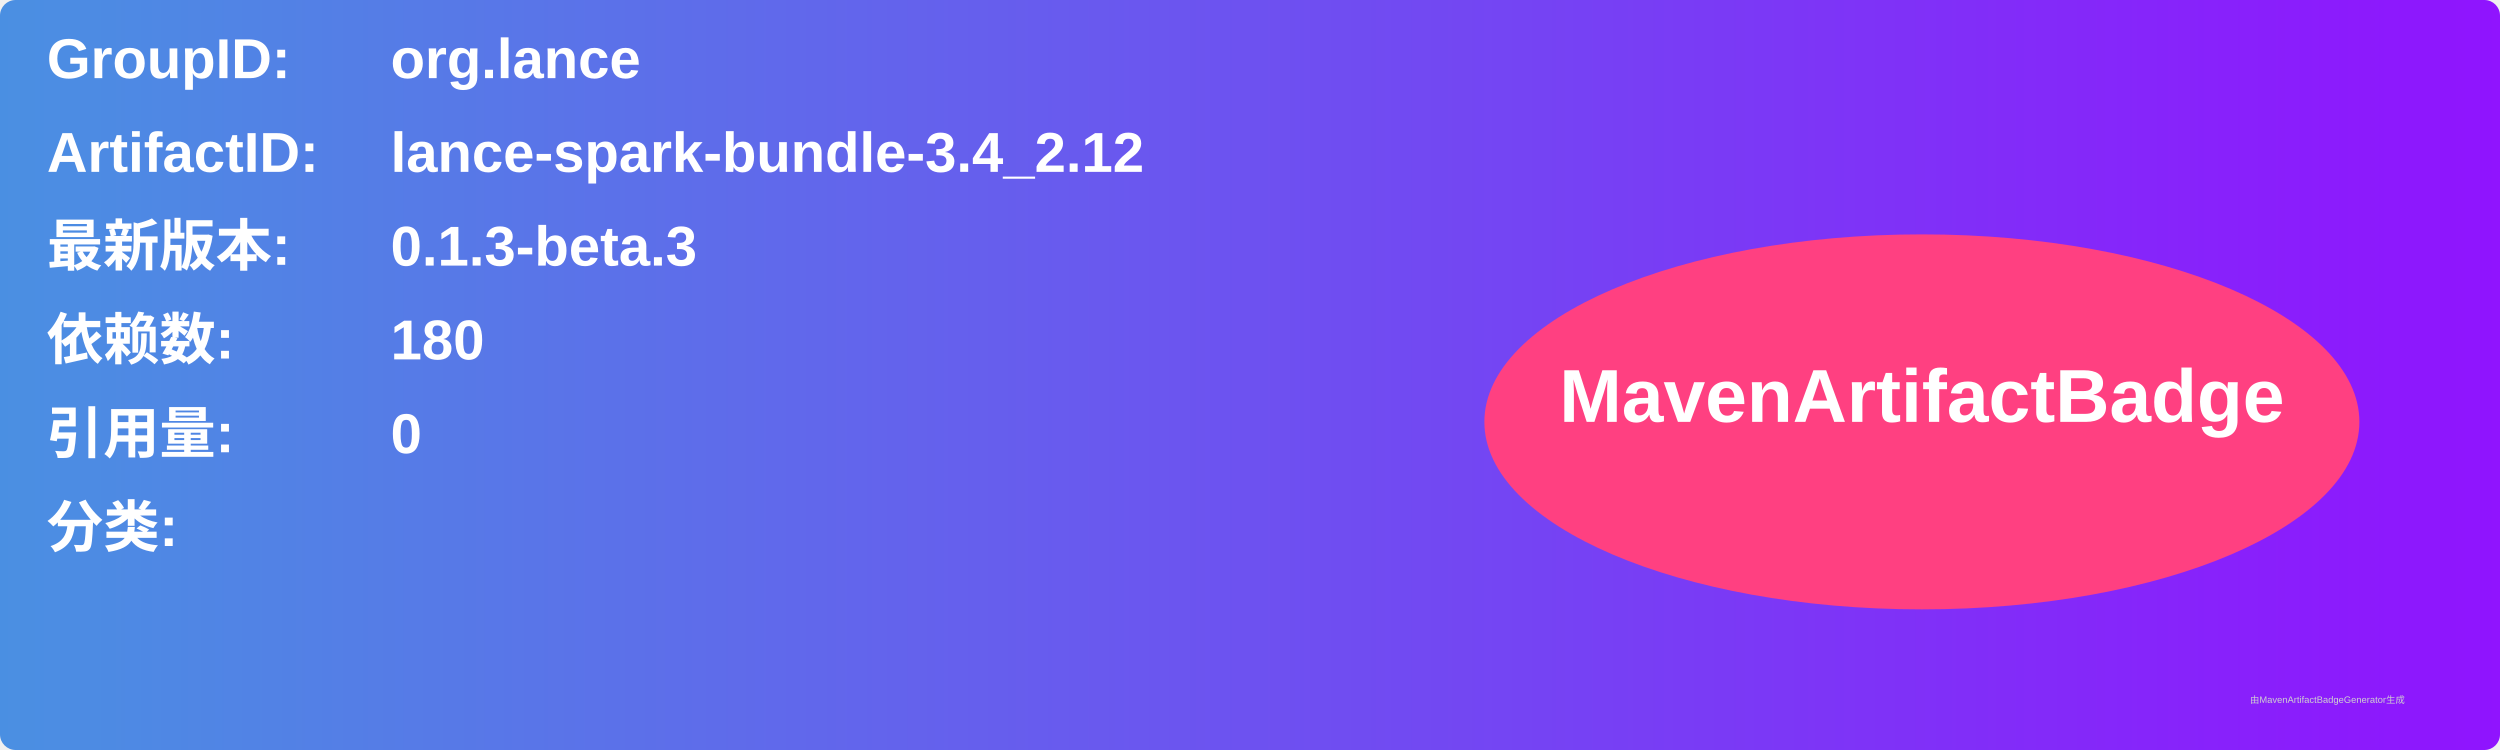
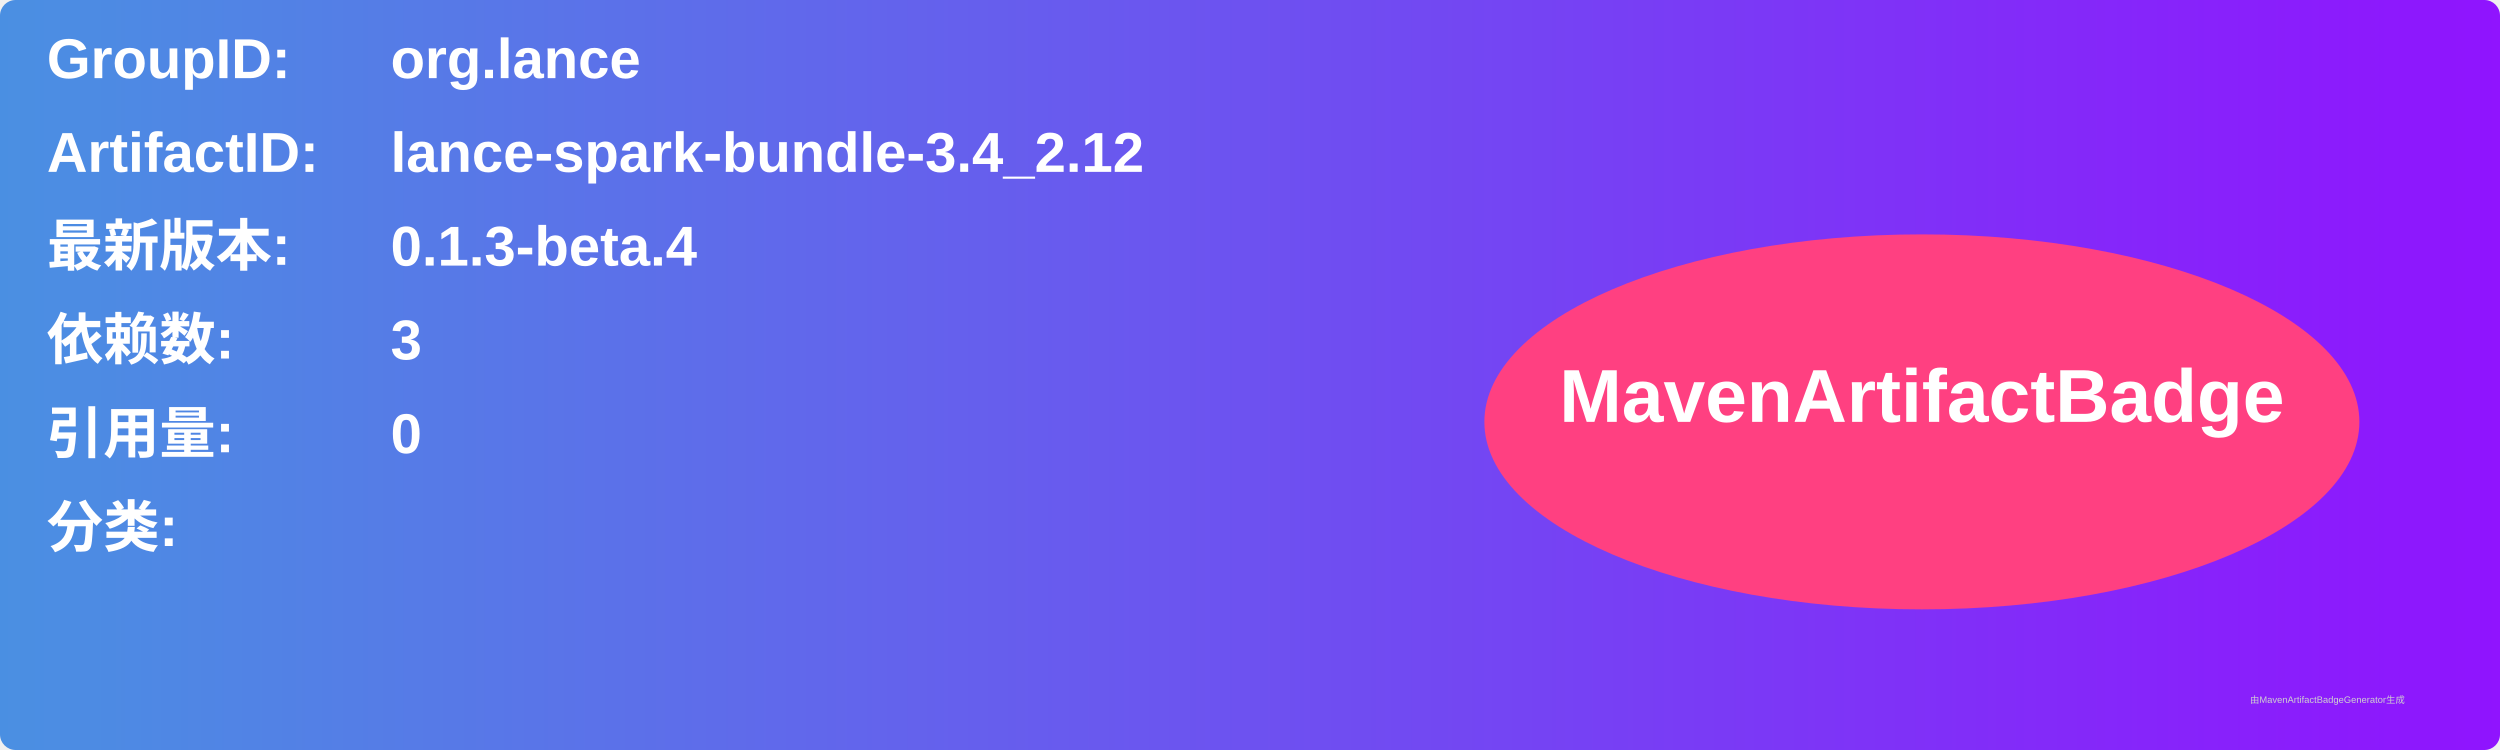
<svg xmlns="http://www.w3.org/2000/svg" width="800" height="240" viewBox="0 0 800 240">
  <linearGradient id="grad" x1="0%" y1="0%" x2="100%" y2="0%">
    <stop offset="0%" stop-color="#4a90e2" />
    <stop offset="100%" stop-color="#9013fe" />
  </linearGradient>
  <rect width="100%" height="100%" rx="5" ry="5" fill="url(#grad)" />
  <g transform="translate(15, 15)">
    <text x="0" y="10" font-family="Arial" font-size="18" fill="white" font-weight="bold" width="260">GroupID:</text>
    <text x="110" y="10" font-family="Arial" font-size="18" fill="white" font-weight="bold" width="460">org.lance</text>
    <text x="0" y="40" font-family="Arial" font-size="18" fill="white" font-weight="bold" width="260">ArtifactID:</text>
    <text x="110" y="40" font-family="Arial" font-size="18" fill="white" font-weight="bold" width="460">lance-spark-bundle-3.4_2.12</text>
    <text x="0" y="70" font-family="Arial" font-size="18" fill="white" font-weight="bold">最新版本:</text>
    <text x="110" y="70" font-family="Arial" font-size="18" fill="white" font-weight="bold">
-       <tspan font-weight="bold">0.1.3-beta.3</tspan>
+       <tspan font-weight="bold">0.1.3-beta.4</tspan>
    </text>
    <text x="0" y="100" font-family="Arial" font-size="18" fill="white" font-weight="bold">依赖数: </text>
    <text x="110" y="100" font-family="Arial" font-size="18" fill="white">
-       <tspan font-weight="bold">180</tspan>
+       <tspan font-weight="bold">3</tspan>
    </text>
    <text x="0" y="130" font-family="Arial" font-size="18" fill="white" font-weight="bold">引用量: </text>
    <text x="110" y="130" font-family="Arial" font-size="18" fill="white">
      <tspan font-weight="bold">0</tspan>
    </text>
    <text x="0" y="160" font-family="Arial" font-size="18" fill="white" font-weight="bold">分类:</text>
    <text x="10" y="190" font-family="Arial" font-size="10" fill="white">
      <tspan font-weight="bold" />
    </text>
    <ellipse cx="600" cy="120" rx="140" ry="60" fill="#ff4081" />
    <text x="600" y="120" text-anchor="middle" font-family="Arial" font-size="24" fill="white" font-weight="bold">MavenArtifactBadge</text>
  </g>
  <text x="720" y="225" font-family="Arial" font-size="3" fill="#d0d0d0">由MavenArtifactBadgeGenerator生成</text>
</svg>
